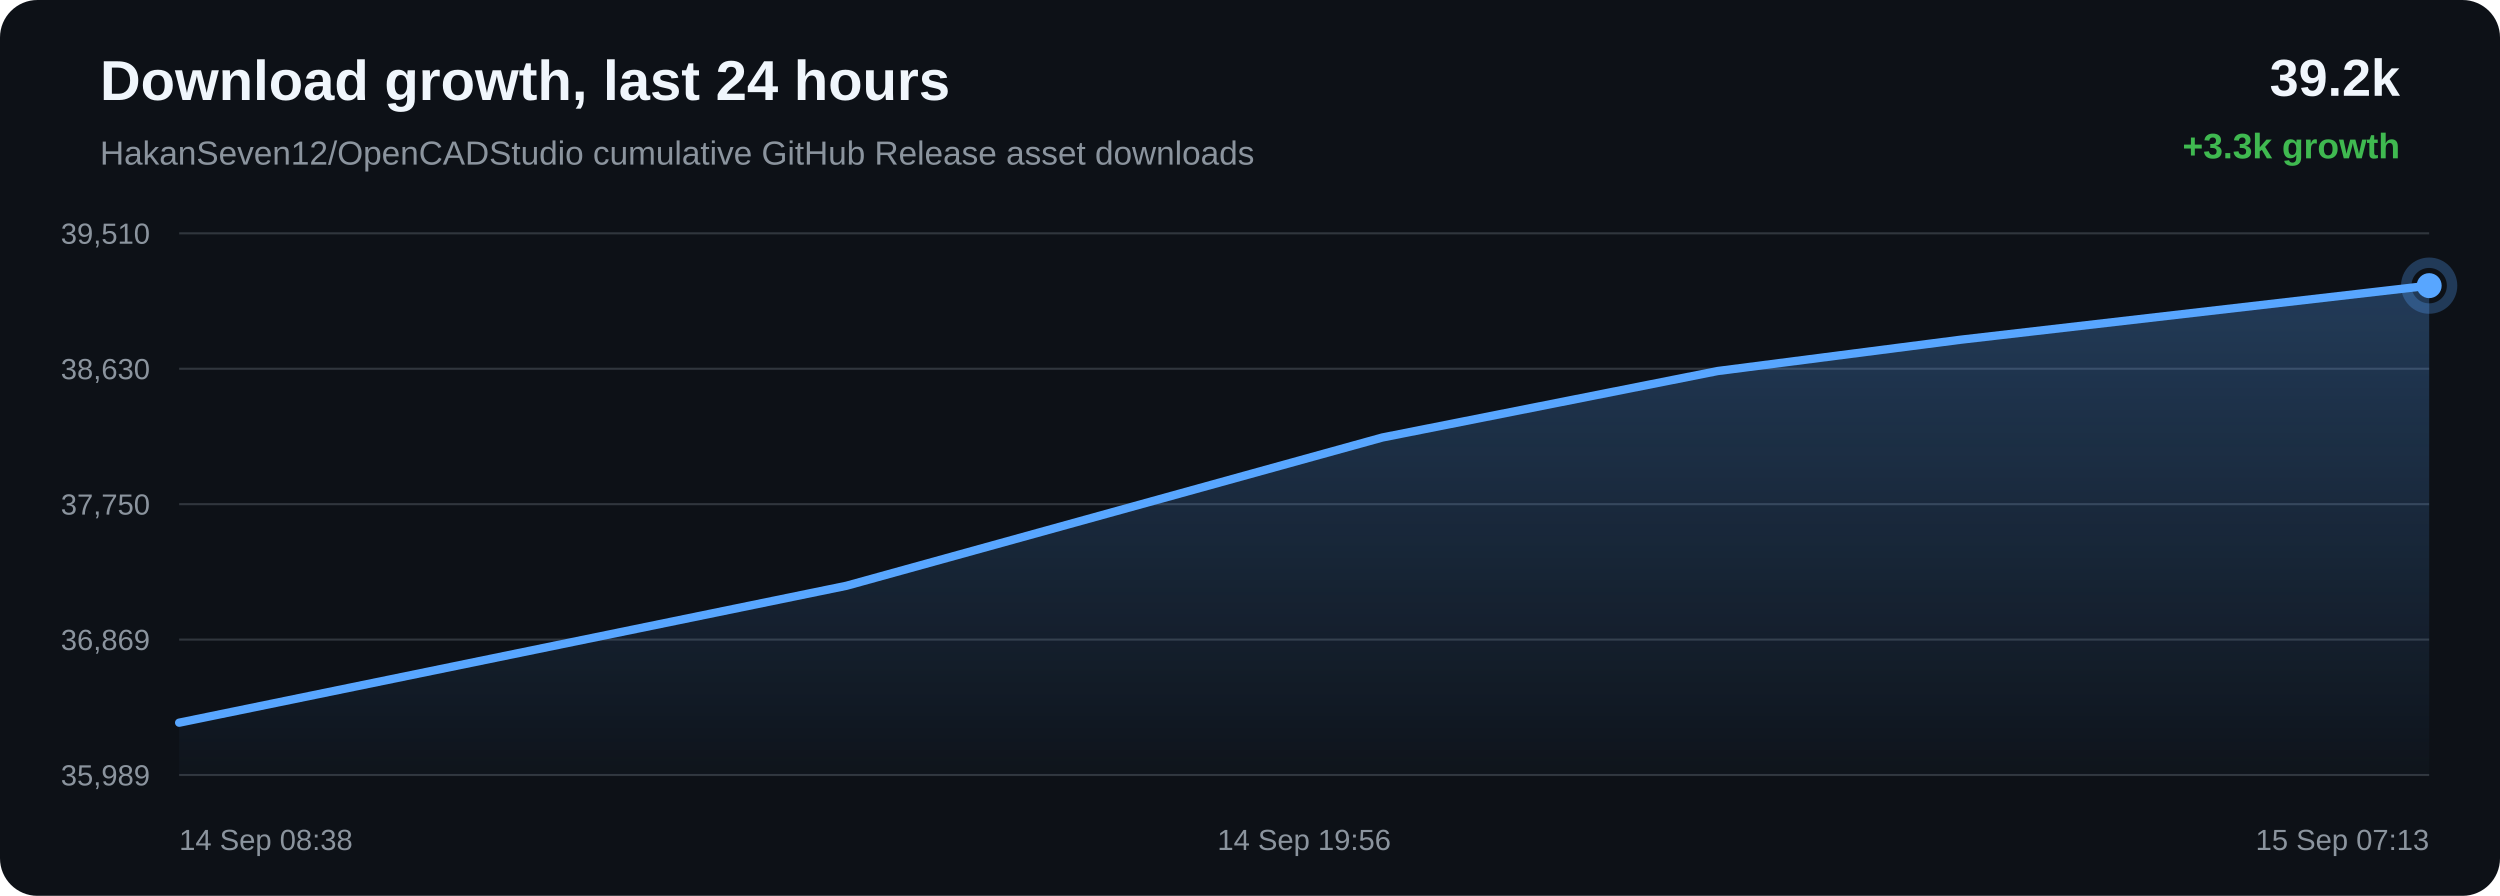
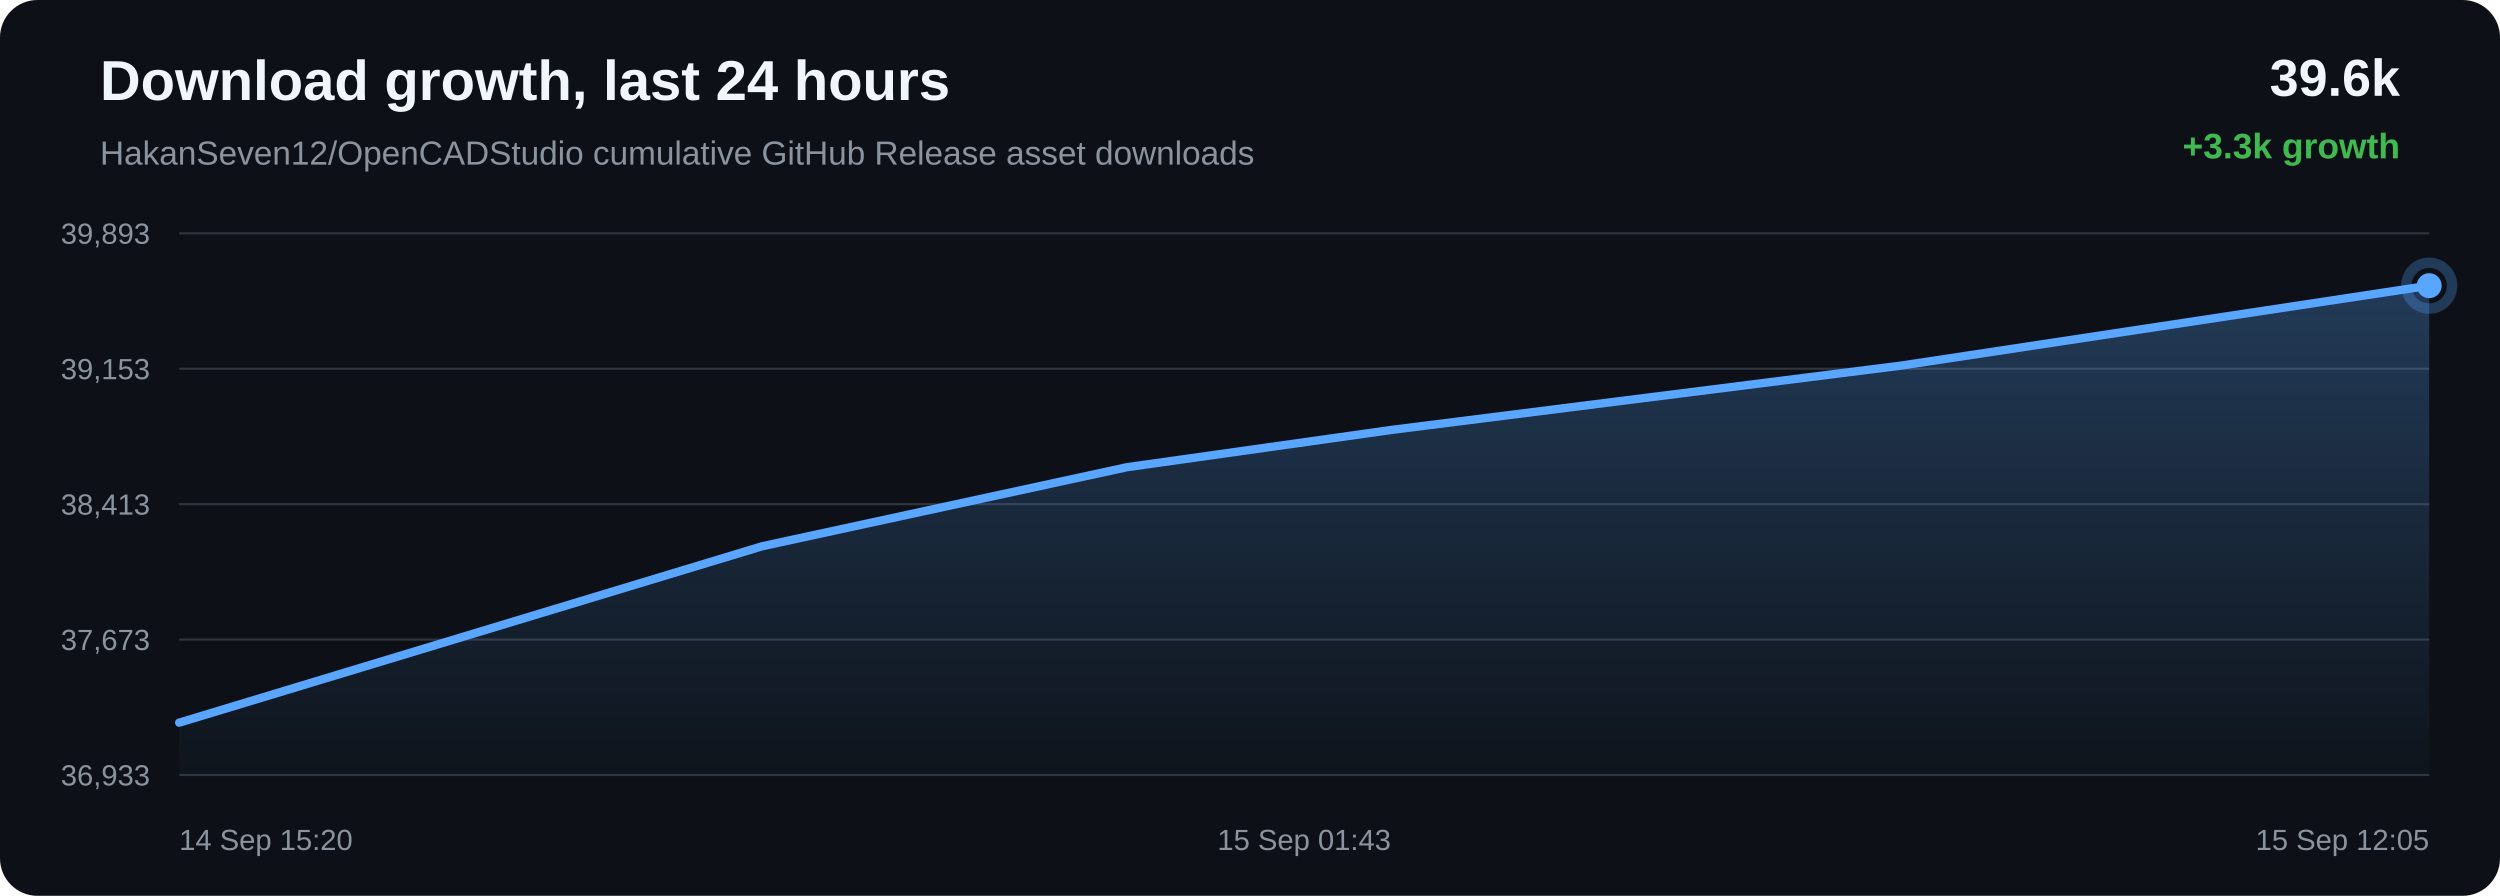
<svg xmlns="http://www.w3.org/2000/svg" width="1200" height="430" viewBox="0 0 1200 430">
  <defs>
    <linearGradient id="area" x1="0" x2="0" y1="0" y2="1">
      <stop offset="0%" stop-color="#58a6ff" stop-opacity="0.28" />
      <stop offset="100%" stop-color="#58a6ff" stop-opacity="0.02" />
    </linearGradient>
  </defs>
  <rect width="100%" height="100%" rx="18" fill="#0d1117" />
  <text x="48" y="48" fill="#f0f6fc" font-family="Arial, sans-serif" font-size="27" font-weight="700">Download growth, last 24 hours</text>
  <text x="48" y="79" fill="#8b949e" font-family="Arial, sans-serif" font-size="16">HakanSeven12/OpenCADStudio cumulative GitHub Release asset downloads</text>
-   <text x="1152" y="46" text-anchor="end" fill="#f0f6fc" font-family="Arial, sans-serif" font-size="25" font-weight="700">39.2k</text>
+   <text x="1152" y="46" text-anchor="end" fill="#f0f6fc" font-family="Arial, sans-serif" font-size="25" font-weight="700">39.6k</text>
  <text x="1152" y="76" text-anchor="end" fill="#3fb950" font-family="Arial, sans-serif" font-size="17" font-weight="700">+3.3k growth</text>
  <line x1="86" y1="112.00" x2="1166" y2="112.00" stroke="#30363d" stroke-width="1" />
  <line x1="86" y1="177.00" x2="1166" y2="177.00" stroke="#30363d" stroke-width="1" />
  <line x1="86" y1="242.00" x2="1166" y2="242.00" stroke="#30363d" stroke-width="1" />
  <line x1="86" y1="307.00" x2="1166" y2="307.00" stroke="#30363d" stroke-width="1" />
  <line x1="86" y1="372.00" x2="1166" y2="372.00" stroke="#30363d" stroke-width="1" />
-   <text x="72" y="117.00" text-anchor="end" fill="#8b949e" font-family="Arial, sans-serif" font-size="14">39,510</text>
-   <text x="72" y="182.00" text-anchor="end" fill="#8b949e" font-family="Arial, sans-serif" font-size="14">38,630</text>
-   <text x="72" y="247.00" text-anchor="end" fill="#8b949e" font-family="Arial, sans-serif" font-size="14">37,750</text>
-   <text x="72" y="312.00" text-anchor="end" fill="#8b949e" font-family="Arial, sans-serif" font-size="14">36,869</text>
-   <text x="72" y="377.00" text-anchor="end" fill="#8b949e" font-family="Arial, sans-serif" font-size="14">35,989</text>
-   <path d="M 86.00 346.89 L 406.31 281.17 L 663.56 209.99 L 824.51 178.09 L 941.39 163.03 L 1166.00 137.11 L 1166.00 372.00 L 86.00 372.00 Z" fill="url(#area)" />
-   <path d="M 86.00 346.89 L 406.31 281.17 L 663.56 209.99 L 824.51 178.09 L 941.39 163.03 L 1166.00 137.11" fill="none" stroke="#58a6ff" stroke-width="4" stroke-linecap="round" stroke-linejoin="round" />
-   <circle cx="1166.00" cy="137.11" r="6" fill="#58a6ff" />
-   <circle cx="1166.00" cy="137.11" r="11" fill="none" stroke="#58a6ff" stroke-opacity="0.28" stroke-width="5" />
-   <text x="86.00" y="408" text-anchor="start" fill="#8b949e" font-family="Arial, sans-serif" font-size="14">14 Sep 08:38</text>
-   <text x="626.00" y="408" text-anchor="middle" fill="#8b949e" font-family="Arial, sans-serif" font-size="14">14 Sep 19:56</text>
-   <text x="1166.00" y="408" text-anchor="end" fill="#8b949e" font-family="Arial, sans-serif" font-size="14">15 Sep 07:13</text>
+   <text x="72" y="117.00" text-anchor="end" fill="#8b949e" font-family="Arial, sans-serif" font-size="14">39,893</text>
+   <text x="72" y="182.00" text-anchor="end" fill="#8b949e" font-family="Arial, sans-serif" font-size="14">39,153</text>
+   <text x="72" y="247.00" text-anchor="end" fill="#8b949e" font-family="Arial, sans-serif" font-size="14">38,413</text>
+   <text x="72" y="312.00" text-anchor="end" fill="#8b949e" font-family="Arial, sans-serif" font-size="14">37,673</text>
+   <text x="72" y="377.00" text-anchor="end" fill="#8b949e" font-family="Arial, sans-serif" font-size="14">36,933</text>
+   <path d="M 86.00 346.88 L 365.84 262.20 L 540.91 224.26 L 668.05 206.34 L 912.38 175.51 L 1166.00 137.12 L 1166.00 372.00 L 86.00 372.00 Z" fill="url(#area)" />
+   <path d="M 86.00 346.88 L 365.84 262.20 L 540.91 224.26 L 668.05 206.34 L 912.38 175.51 L 1166.00 137.12" fill="none" stroke="#58a6ff" stroke-width="4" stroke-linecap="round" stroke-linejoin="round" />
+   <circle cx="1166.00" cy="137.12" r="6" fill="#58a6ff" />
+   <circle cx="1166.00" cy="137.12" r="11" fill="none" stroke="#58a6ff" stroke-opacity="0.28" stroke-width="5" />
+   <text x="86.00" y="408" text-anchor="start" fill="#8b949e" font-family="Arial, sans-serif" font-size="14">14 Sep 15:20</text>
+   <text x="626.00" y="408" text-anchor="middle" fill="#8b949e" font-family="Arial, sans-serif" font-size="14">15 Sep 01:43</text>
+   <text x="1166.00" y="408" text-anchor="end" fill="#8b949e" font-family="Arial, sans-serif" font-size="14">15 Sep 12:05</text>
</svg>
